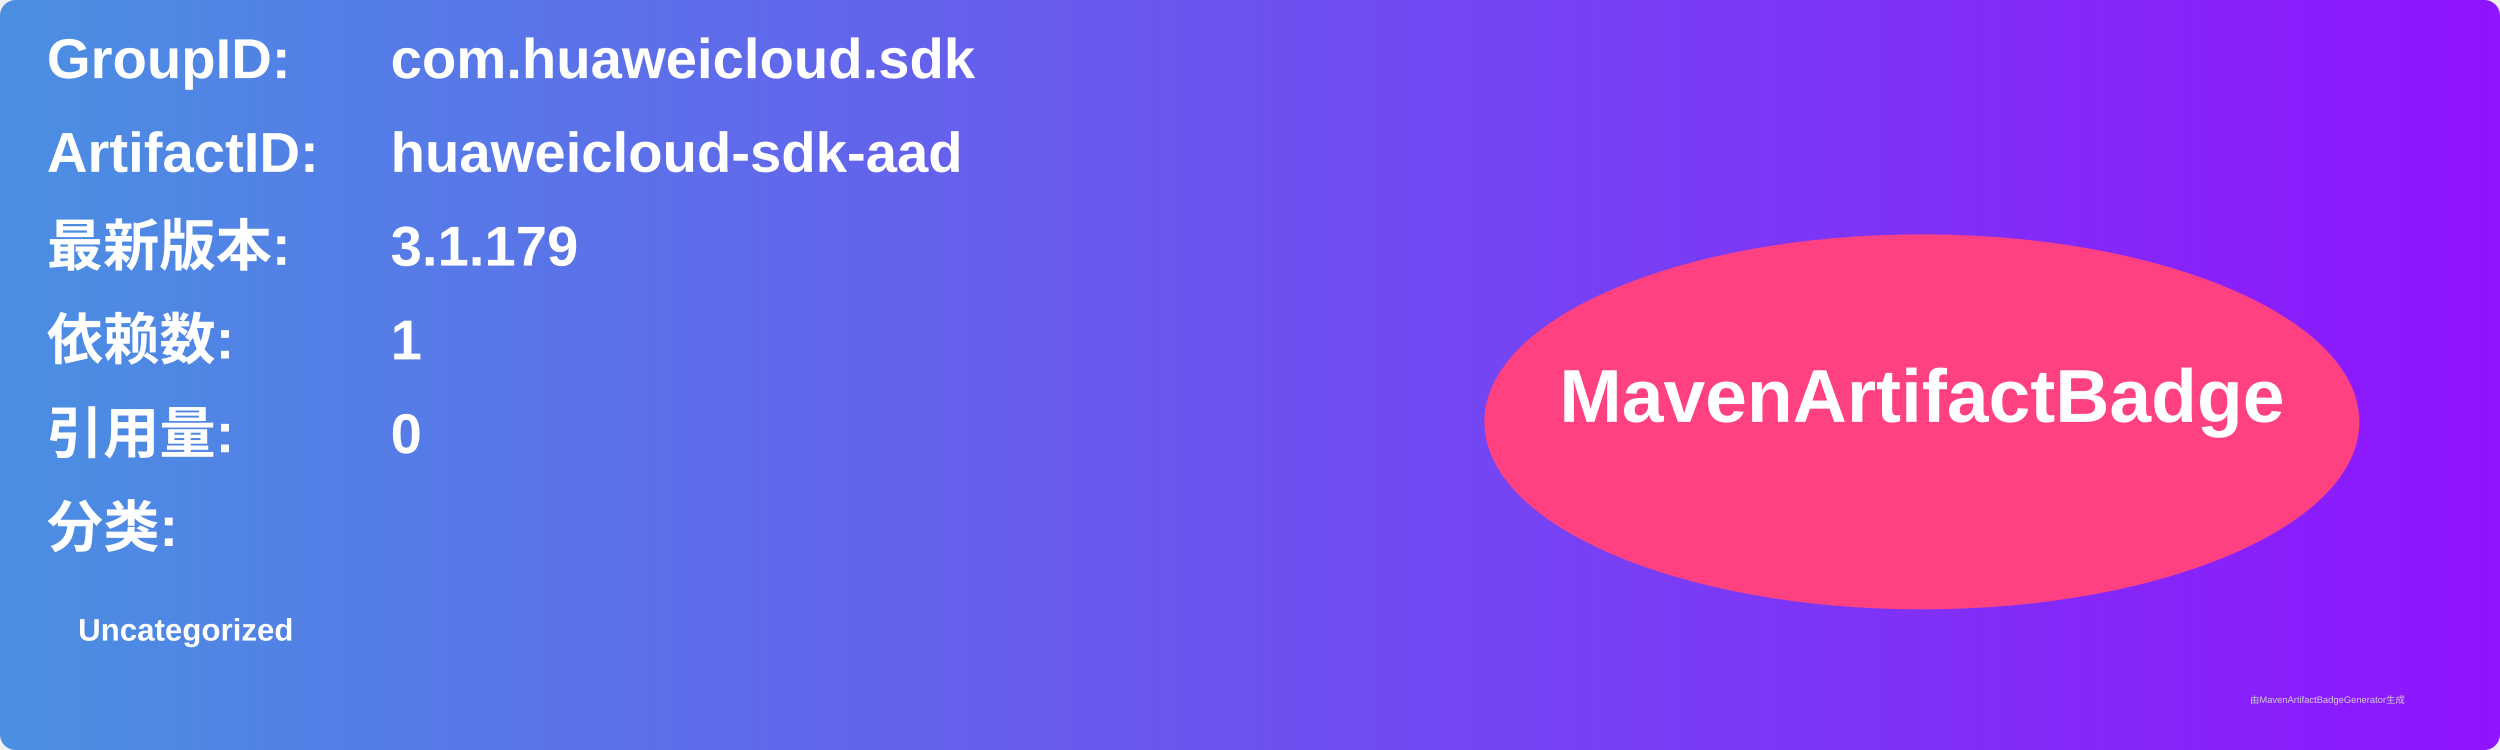
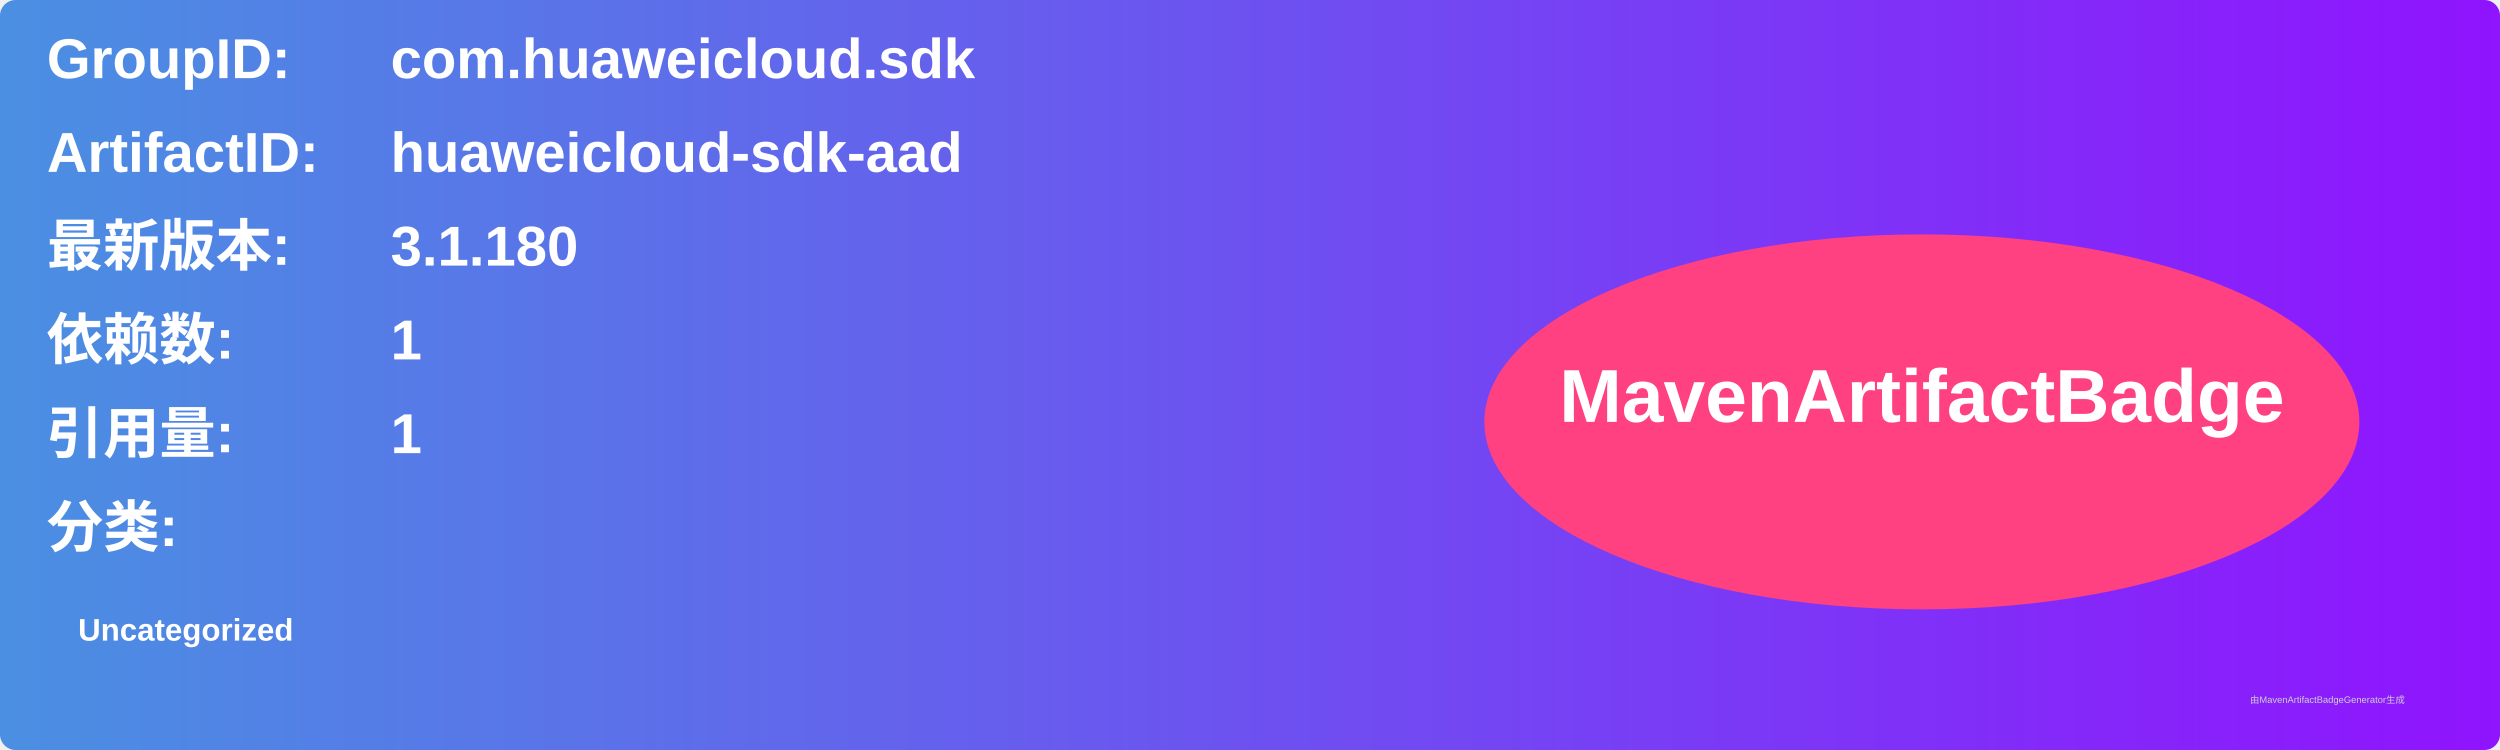
<svg xmlns="http://www.w3.org/2000/svg" width="800" height="240" viewBox="0 0 800 240">
  <linearGradient id="grad" x1="0%" y1="0%" x2="100%" y2="0%">
    <stop offset="0%" stop-color="#4a90e2" />
    <stop offset="100%" stop-color="#9013fe" />
  </linearGradient>
  <rect width="100%" height="100%" rx="5" ry="5" fill="url(#grad)" />
  <g transform="translate(15, 15)">
    <text x="0" y="10" font-family="Arial" font-size="18" fill="white" font-weight="bold" width="260">GroupID:</text>
    <text x="110" y="10" font-family="Arial" font-size="18" fill="white" font-weight="bold" width="460">com.huaweicloud.sdk</text>
    <text x="0" y="40" font-family="Arial" font-size="18" fill="white" font-weight="bold" width="260">ArtifactID:</text>
    <text x="110" y="40" font-family="Arial" font-size="18" fill="white" font-weight="bold" width="460">huaweicloud-sdk-aad</text>
    <text x="0" y="70" font-family="Arial" font-size="18" fill="white" font-weight="bold">最新版本:</text>
    <text x="110" y="70" font-family="Arial" font-size="18" fill="white" font-weight="bold">
-       <tspan font-weight="bold">3.1.179</tspan>
+       <tspan font-weight="bold">3.1.180</tspan>
    </text>
    <text x="0" y="100" font-family="Arial" font-size="18" fill="white" font-weight="bold">依赖数: </text>
    <text x="110" y="100" font-family="Arial" font-size="18" fill="white">
      <tspan font-weight="bold">1</tspan>
    </text>
    <text x="0" y="130" font-family="Arial" font-size="18" fill="white" font-weight="bold">引用量: </text>
    <text x="110" y="130" font-family="Arial" font-size="18" fill="white">
-       <tspan font-weight="bold">0</tspan>
+       <tspan font-weight="bold">1</tspan>
    </text>
    <text x="0" y="160" font-family="Arial" font-size="18" fill="white" font-weight="bold">分类:</text>
    <text x="10" y="190" font-family="Arial" font-size="10" fill="white">
      <tspan font-weight="bold">Uncategorized</tspan>
    </text>
    <ellipse cx="600" cy="120" rx="140" ry="60" fill="#ff4081" />
    <text x="600" y="120" text-anchor="middle" font-family="Arial" font-size="24" fill="white" font-weight="bold">MavenArtifactBadge</text>
  </g>
  <text x="720" y="225" font-family="Arial" font-size="3" fill="#d0d0d0">由MavenArtifactBadgeGenerator生成</text>
</svg>
